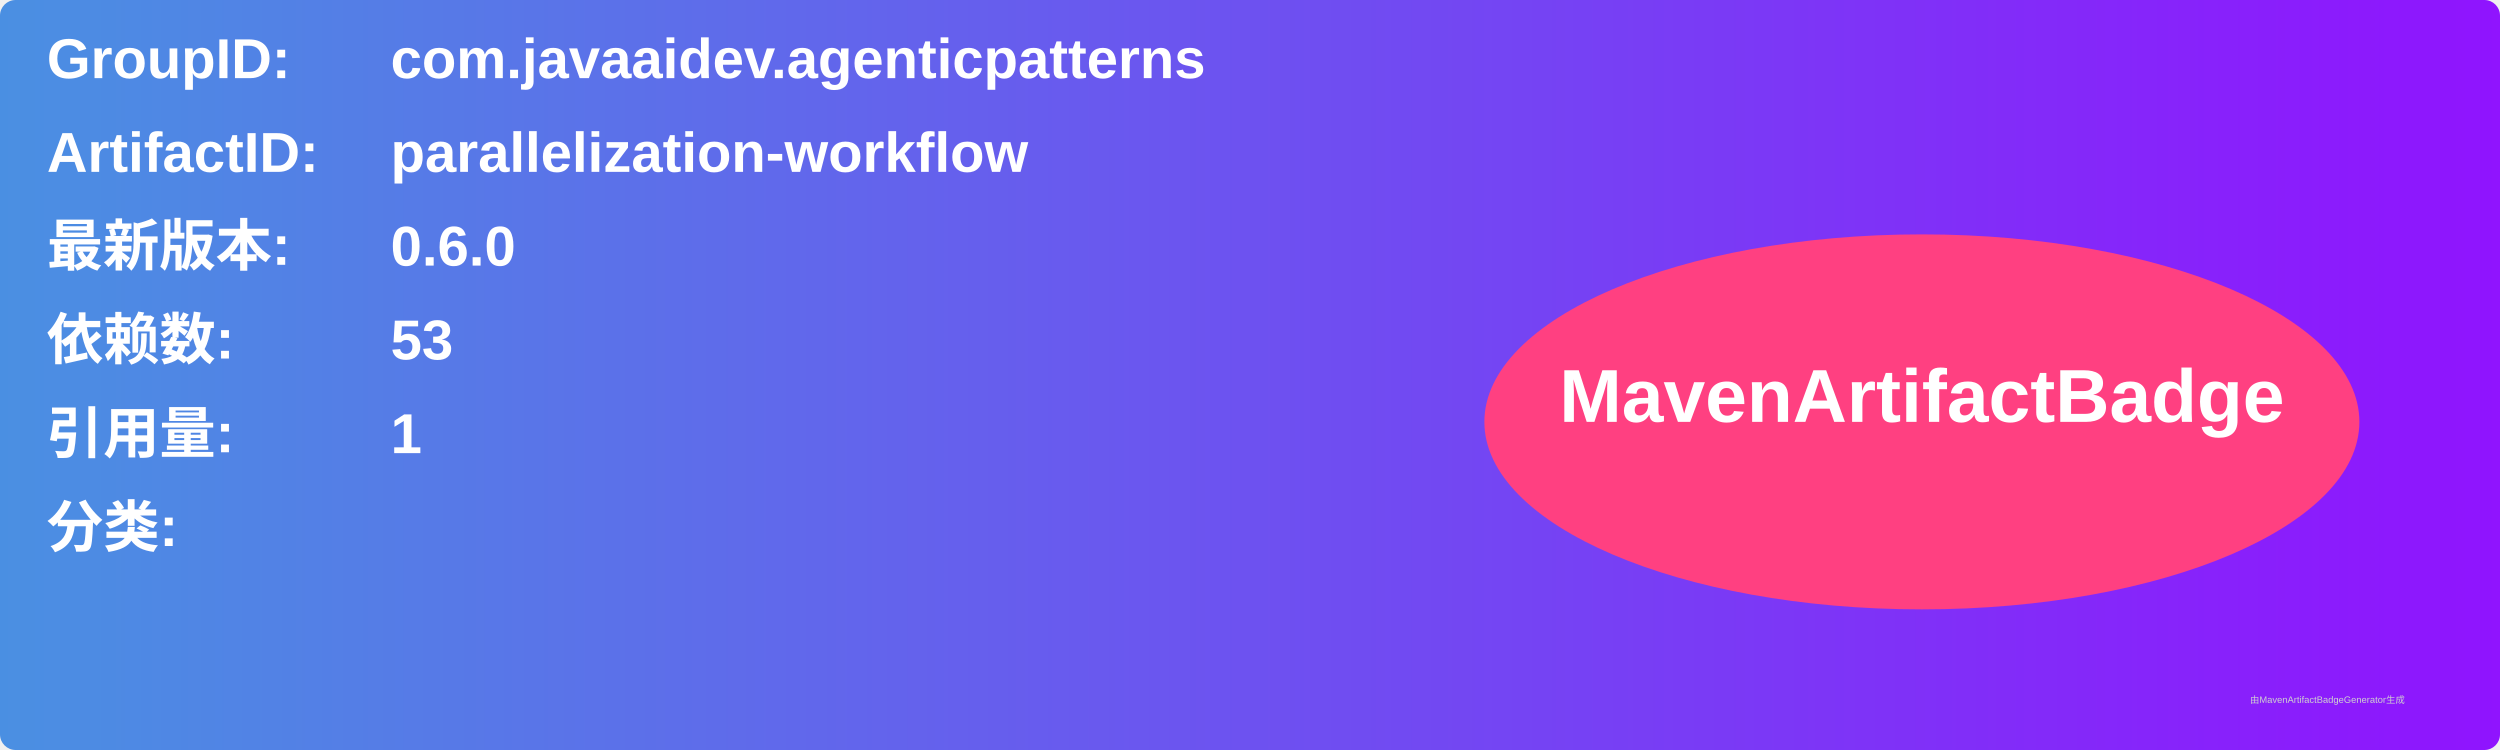
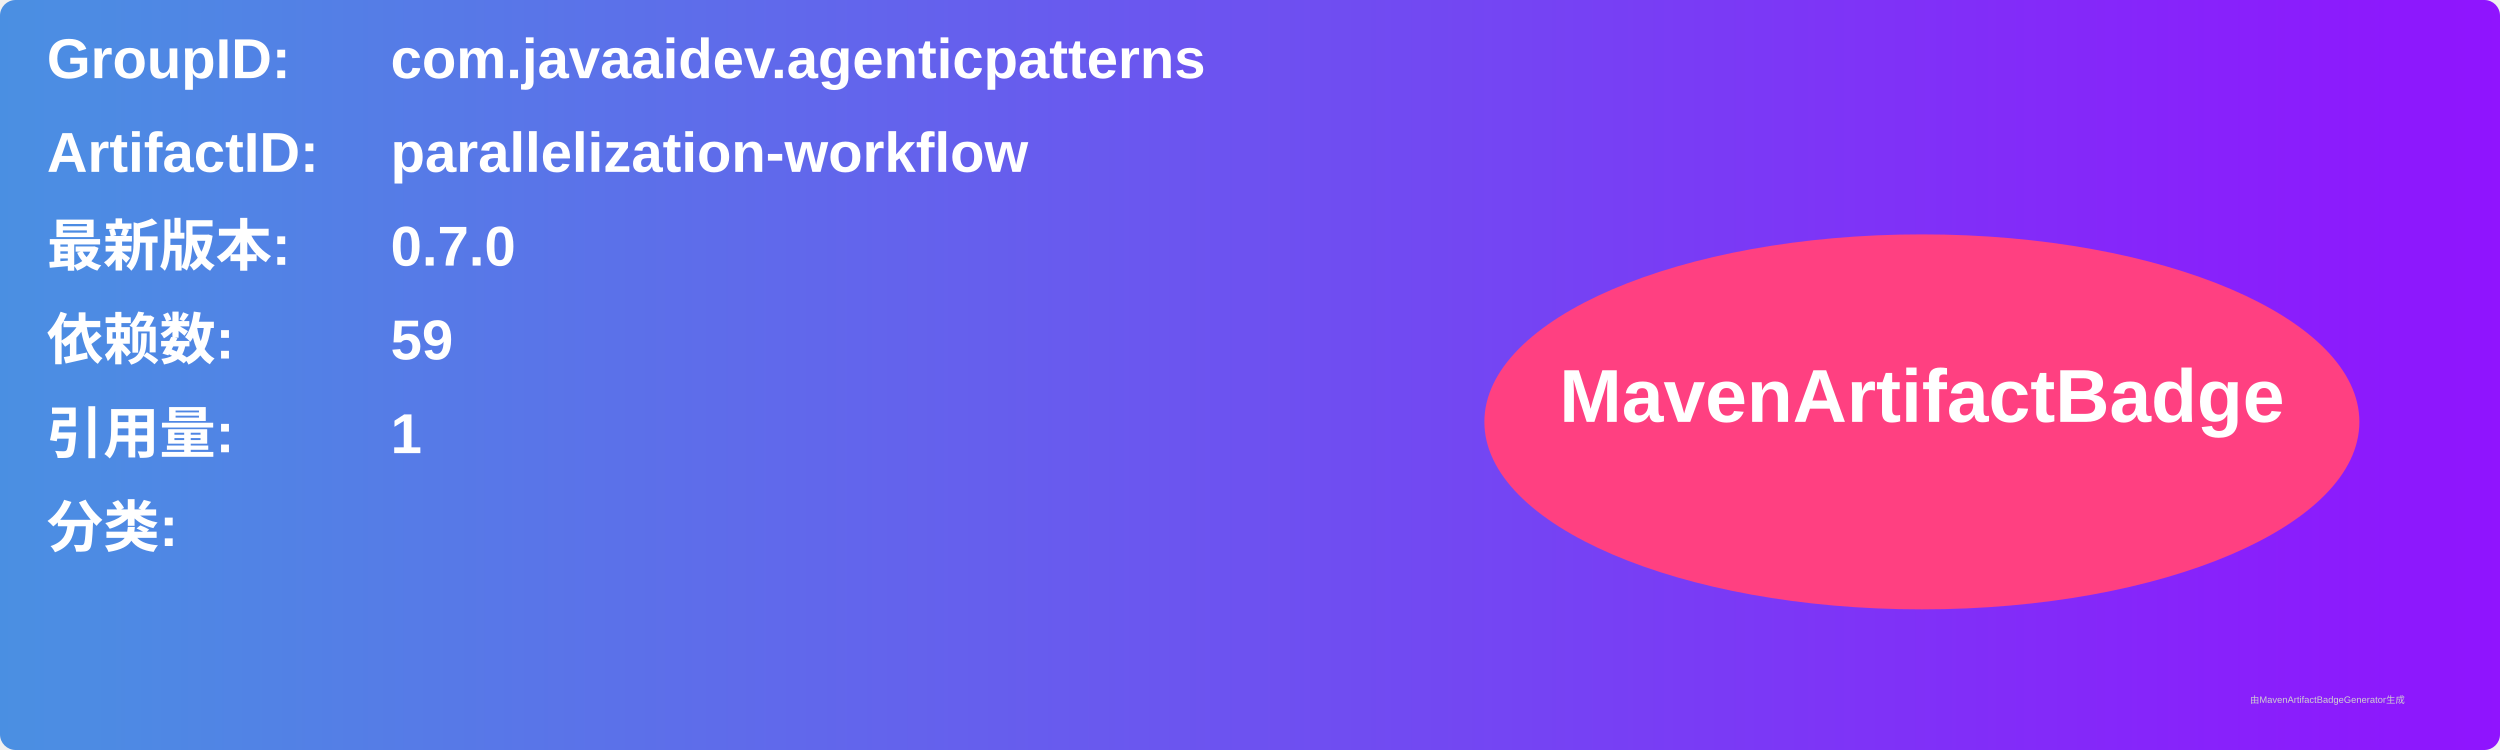
<svg xmlns="http://www.w3.org/2000/svg" width="800" height="240" viewBox="0 0 800 240">
  <linearGradient id="grad" x1="0%" y1="0%" x2="100%" y2="0%">
    <stop offset="0%" stop-color="#4a90e2" />
    <stop offset="100%" stop-color="#9013fe" />
  </linearGradient>
  <rect width="100%" height="100%" rx="5" ry="5" fill="url(#grad)" />
  <g transform="translate(15, 15)">
    <text x="0" y="10" font-family="Arial" font-size="18" fill="white" font-weight="bold" width="260">GroupID:</text>
    <text x="110" y="10" font-family="Arial" font-size="18" fill="white" font-weight="bold" width="460">com.javaaidev.agenticpatterns</text>
    <text x="0" y="40" font-family="Arial" font-size="18" fill="white" font-weight="bold" width="260">ArtifactID:</text>
    <text x="110" y="40" font-family="Arial" font-size="18" fill="white" font-weight="bold" width="460">parallelization-workflow</text>
    <text x="0" y="70" font-family="Arial" font-size="18" fill="white" font-weight="bold">最新版本:</text>
    <text x="110" y="70" font-family="Arial" font-size="18" fill="white" font-weight="bold">
-       <tspan font-weight="bold">0.6.0</tspan>
+       <tspan font-weight="bold">0.7.0</tspan>
    </text>
    <text x="0" y="100" font-family="Arial" font-size="18" fill="white" font-weight="bold">依赖数: </text>
    <text x="110" y="100" font-family="Arial" font-size="18" fill="white">
-       <tspan font-weight="bold">53</tspan>
+       <tspan font-weight="bold">59</tspan>
    </text>
    <text x="0" y="130" font-family="Arial" font-size="18" fill="white" font-weight="bold">引用量: </text>
    <text x="110" y="130" font-family="Arial" font-size="18" fill="white">
      <tspan font-weight="bold">1</tspan>
    </text>
    <text x="0" y="160" font-family="Arial" font-size="18" fill="white" font-weight="bold">分类:</text>
    <text x="10" y="190" font-family="Arial" font-size="10" fill="white">
      <tspan font-weight="bold" />
    </text>
    <ellipse cx="600" cy="120" rx="140" ry="60" fill="#ff4081" />
    <text x="600" y="120" text-anchor="middle" font-family="Arial" font-size="24" fill="white" font-weight="bold">MavenArtifactBadge</text>
  </g>
  <text x="720" y="225" font-family="Arial" font-size="3" fill="#d0d0d0">由MavenArtifactBadgeGenerator生成</text>
</svg>
